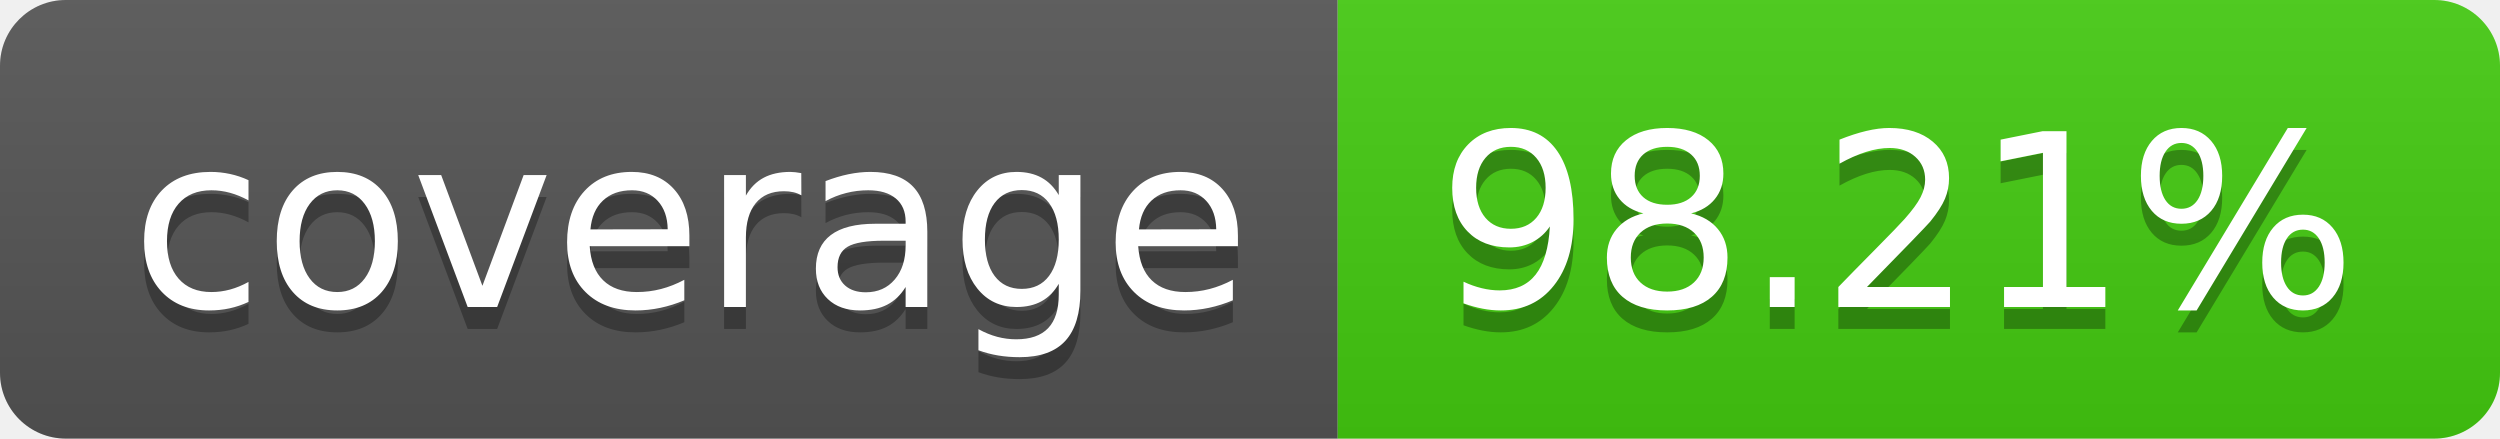
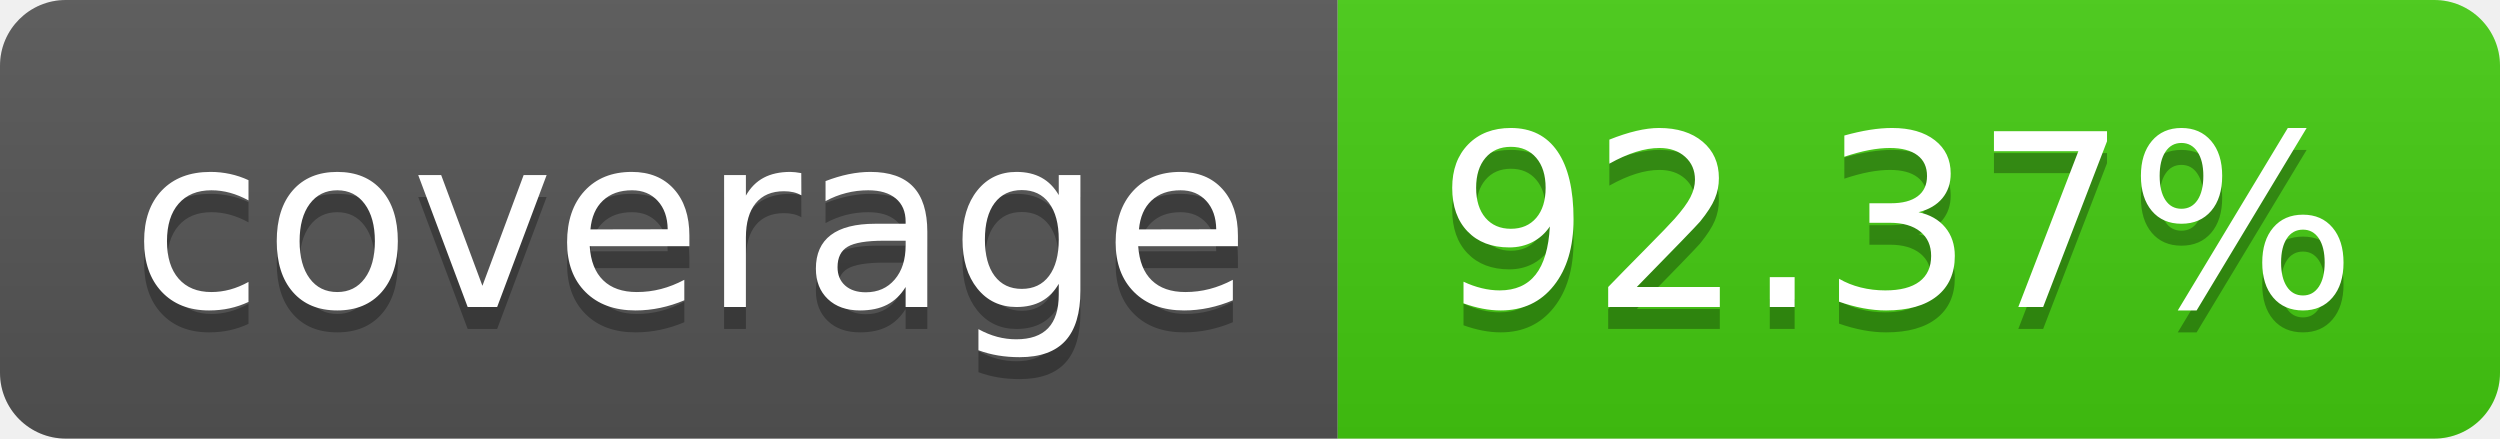
- <svg xmlns="http://www.w3.org/2000/svg" width="114" height="20" role="img" aria-label="coverage: 98.21%">
+ <svg xmlns="http://www.w3.org/2000/svg" width="114" height="20" role="img" aria-label="coverage: 92.37%">
  <linearGradient id="s" x2="0" y2="100%">
    <stop offset="0" stop-color="#bbb" stop-opacity=".1" />
    <stop offset="1" stop-opacity=".1" />
  </linearGradient>
  <clipPath id="r">
    <rect width="114" height="20" rx="3" fill="#fff" />
  </clipPath>
  <g clip-path="url(#r)">
    <rect width="61" height="20" fill="#555" />
    <rect x="61" width="53" height="20" fill="#4c1" />
    <rect width="114" height="20" fill="url(#s)" />
  </g>
  <g fill="#fff" text-anchor="middle" font-family="Verdana,Geneva,DejaVu Sans,sans-serif" text-rendering="geometricPrecision" font-size="110">
    <text aria-hidden="true" x="315" y="150" fill="#010101" fill-opacity=".3" transform="scale(.1)" textLength="510">coverage</text>
    <text x="315" y="140" transform="scale(.1)" fill="#fff" textLength="510">coverage</text>
-     <text aria-hidden="true" x="865" y="150" fill="#010101" fill-opacity=".3" transform="scale(.1)" textLength="430">98.21%</text>
-     <text x="865" y="140" transform="scale(.1)" fill="#fff" textLength="430">98.21%</text>
+     <text aria-hidden="true" x="865" y="150" fill="#010101" fill-opacity=".3" transform="scale(.1)" textLength="430">92.37%</text>
+     <text x="865" y="140" transform="scale(.1)" fill="#fff" textLength="430">92.37%</text>
  </g>
</svg>
